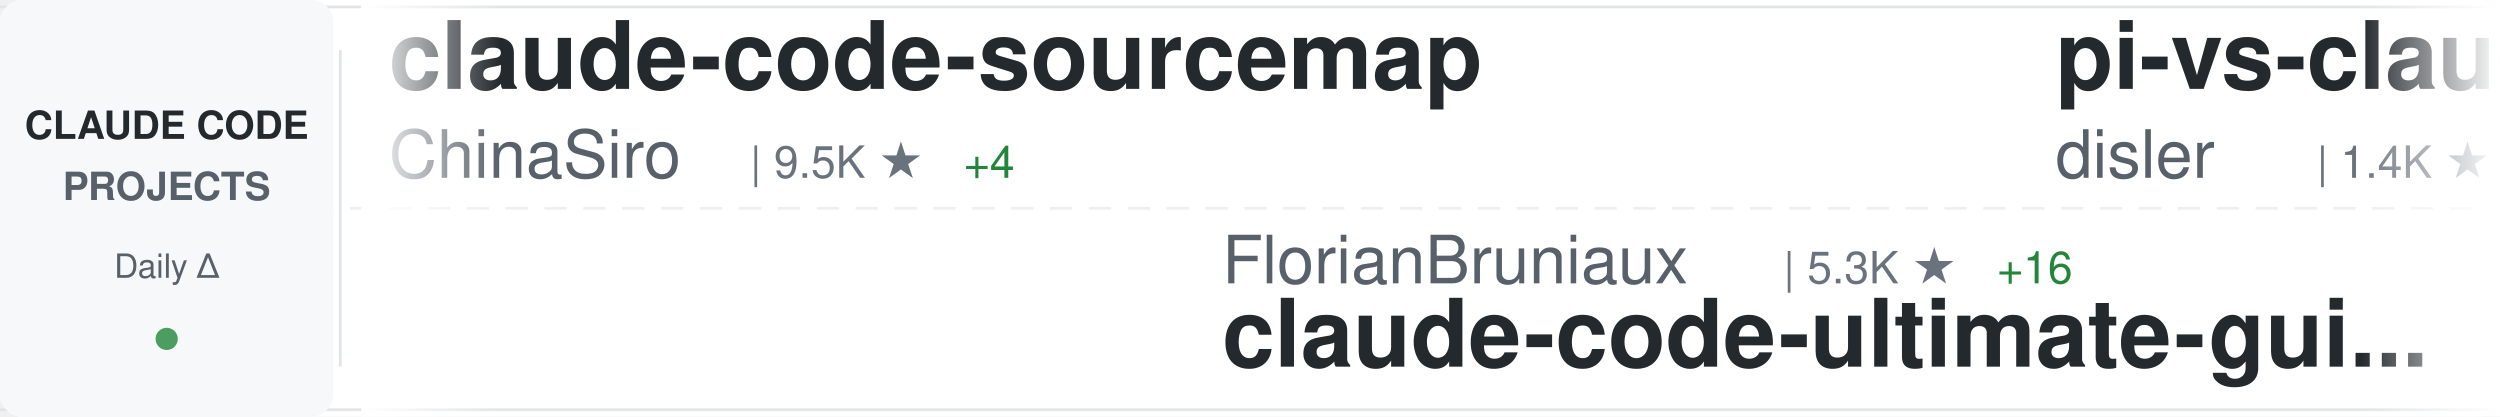
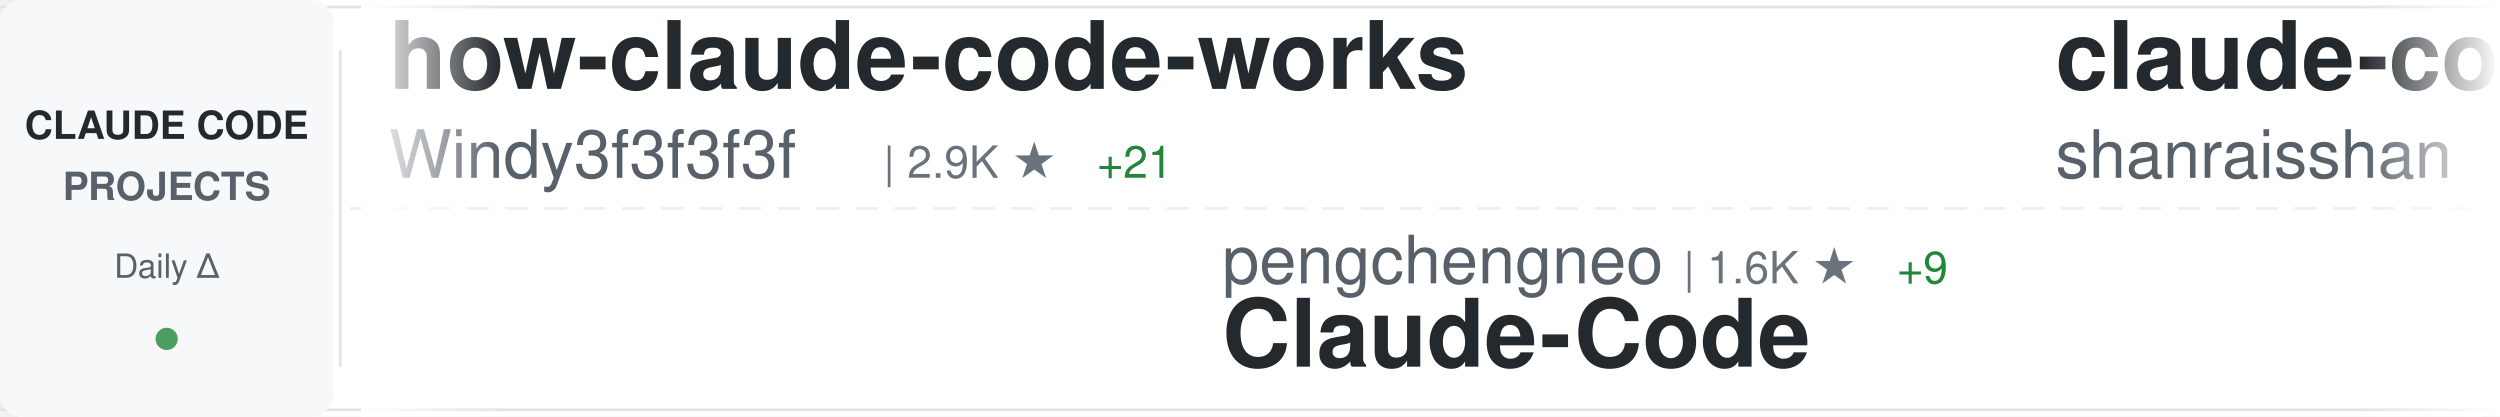
<svg xmlns="http://www.w3.org/2000/svg" width="900" height="150">
  <defs>
    <linearGradient id="awesomeLeftFade" x1="0%" y1="0%" x2="100%" y2="0%">
      <stop offset="0%" style="stop-color:#ffffff;stop-opacity:1" />
      <stop offset="100%" style="stop-color:#ffffff;stop-opacity:0" />
    </linearGradient>
    <linearGradient id="awesomeRightFade" x1="0%" y1="0%" x2="100%" y2="0%">
      <stop offset="0%" style="stop-color:#ffffff;stop-opacity:0" />
      <stop offset="100%" style="stop-color:#ffffff;stop-opacity:1" />
    </linearGradient>
  </defs>
  <rect width="900" height="150" fill="#ffffff" rx="8" />
  <rect x="0" y="2" width="900" height="1" fill="#e1e4e8" />
  <rect x="0" y="147" width="900" height="1" fill="#e1e4e8" />
  <line x1="0" y1="75" x2="900" y2="75" stroke="#e1e4e8" stroke-width="1" stroke-dasharray="8 6" opacity="0.6" />
  <rect x="0" y="0" width="120" height="150" fill="#f6f8fa" rx="8" />
  <text x="60" y="50" font-family="-apple-system, BlinkMacSystemFont, 'Segoe UI', Helvetica, Arial, sans-serif" font-size="14" font-weight="600" fill="#24292e" text-anchor="middle">CLAUDE CODE</text>
  <text x="60" y="72" font-family="-apple-system, BlinkMacSystemFont, 'Segoe UI', Helvetica, Arial, sans-serif" font-size="14" font-weight="600" fill="#586069" text-anchor="middle">PROJECTS</text>
  <text x="60" y="100" font-family="-apple-system, BlinkMacSystemFont, 'Segoe UI', Helvetica, Arial, sans-serif" font-size="12" font-weight="500" fill="#586069" text-anchor="middle">Daily Δ</text>
  <circle cx="60" cy="122" r="4" fill="#22863a" opacity="0.8" />
  <rect x="122" y="18" width="1" height="114" fill="#e1e4e8" />
  <clipPath id="awesomeTickerClip">
    <rect x="130" y="0" width="770" height="150" />
  </clipPath>
  <g clip-path="url(#awesomeTickerClip)">
    <g id="awesomeTickerItems">
      <animateTransform attributeName="transform" attributeType="XML" type="translate" from="0 0" to="-3000 0" dur="54s" repeatCount="indefinite" />
      <g transform="translate(0, 0)">
-         <text x="140" y="32" font-family="-apple-system, BlinkMacSystemFont, 'Segoe UI', Helvetica, Arial, sans-serif" font-size="34" font-weight="600" fill="#24292e">claude-code-sourcemap</text>
-         <text x="140" y="64" font-family="-apple-system, BlinkMacSystemFont, 'Segoe UI', Helvetica, Arial, sans-serif" font-size="24" font-weight="400" fill="#586069">ChinaSiro</text>
-         <text x="270" y="64" font-family="-apple-system, BlinkMacSystemFont, 'Segoe UI', Helvetica, Arial, sans-serif" font-size="16" font-weight="500" fill="#6a737d">| 9.5K ★</text>
-         <text x="347" y="64" font-family="-apple-system, BlinkMacSystemFont, 'Segoe UI', Helvetica, Arial, sans-serif" font-size="16" font-weight="500" fill="#22863a"> +4</text>
+         <text x="140" y="32" font-family="-apple-system, BlinkMacSystemFont, 'Segoe UI', Helvetica, Arial, sans-serif" font-size="34" font-weight="600" fill="#24292e">how-claude-code-works</text>
+         <text x="140" y="64" font-family="-apple-system, BlinkMacSystemFont, 'Segoe UI', Helvetica, Arial, sans-serif" font-size="24" font-weight="400" fill="#586069">Windy3f3f3f3f</text>
+         <text x="318" y="64" font-family="-apple-system, BlinkMacSystemFont, 'Segoe UI', Helvetica, Arial, sans-serif" font-size="16" font-weight="500" fill="#6a737d">| 2.9K ★</text>
+         <text x="395" y="64" font-family="-apple-system, BlinkMacSystemFont, 'Segoe UI', Helvetica, Arial, sans-serif" font-size="16" font-weight="500" fill="#22863a"> +21</text>
      </g>
      <g transform="translate(300, 0)">
-         <text x="140" y="102" font-family="-apple-system, BlinkMacSystemFont, 'Segoe UI', Helvetica, Arial, sans-serif" font-size="24" font-weight="400" fill="#586069">FlorianBruniaux</text>
-         <text x="342" y="102" font-family="-apple-system, BlinkMacSystemFont, 'Segoe UI', Helvetica, Arial, sans-serif" font-size="16" font-weight="500" fill="#6a737d">| 5.3K ★</text>
-         <text x="419" y="102" font-family="-apple-system, BlinkMacSystemFont, 'Segoe UI', Helvetica, Arial, sans-serif" font-size="16" font-weight="500" fill="#22863a"> +16</text>
-         <text x="140" y="132" font-family="-apple-system, BlinkMacSystemFont, 'Segoe UI', Helvetica, Arial, sans-serif" font-size="34" font-weight="600" fill="#24292e">claude-code-ultimate-gui...</text>
+         <text x="140" y="102" font-family="-apple-system, BlinkMacSystemFont, 'Segoe UI', Helvetica, Arial, sans-serif" font-size="24" font-weight="400" fill="#586069">pengchengneo</text>
+         <text x="306" y="102" font-family="-apple-system, BlinkMacSystemFont, 'Segoe UI', Helvetica, Arial, sans-serif" font-size="16" font-weight="500" fill="#6a737d">| 1.6K ★</text>
+         <text x="383" y="102" font-family="-apple-system, BlinkMacSystemFont, 'Segoe UI', Helvetica, Arial, sans-serif" font-size="16" font-weight="500" fill="#22863a"> +9</text>
+         <text x="140" y="132" font-family="-apple-system, BlinkMacSystemFont, 'Segoe UI', Helvetica, Arial, sans-serif" font-size="34" font-weight="600" fill="#24292e">Claude-Code</text>
      </g>
      <g transform="translate(600, 0)">
-         <text x="140" y="32" font-family="-apple-system, BlinkMacSystemFont, 'Segoe UI', Helvetica, Arial, sans-serif" font-size="34" font-weight="600" fill="#24292e">pi-vs-claude-code</text>
-         <text x="140" y="64" font-family="-apple-system, BlinkMacSystemFont, 'Segoe UI', Helvetica, Arial, sans-serif" font-size="24" font-weight="400" fill="#586069">disler</text>
-         <text x="234" y="64" font-family="-apple-system, BlinkMacSystemFont, 'Segoe UI', Helvetica, Arial, sans-serif" font-size="16" font-weight="500" fill="#6a737d">| 1.4K ★</text>
-         <text x="311" y="64" font-family="-apple-system, BlinkMacSystemFont, 'Segoe UI', Helvetica, Arial, sans-serif" font-size="16" font-weight="500" fill="#22863a"> +3</text>
+         <text x="140" y="32" font-family="-apple-system, BlinkMacSystemFont, 'Segoe UI', Helvetica, Arial, sans-serif" font-size="34" font-weight="600" fill="#24292e">claude-code-best-practic...</text>
+         <text x="140" y="64" font-family="-apple-system, BlinkMacSystemFont, 'Segoe UI', Helvetica, Arial, sans-serif" font-size="24" font-weight="400" fill="#586069">shanraisshan</text>
+         <text x="306" y="64" font-family="-apple-system, BlinkMacSystemFont, 'Segoe UI', Helvetica, Arial, sans-serif" font-size="16" font-weight="500" fill="#6a737d">| 61.9K ★</text>
+         <text x="392" y="64" font-family="-apple-system, BlinkMacSystemFont, 'Segoe UI', Helvetica, Arial, sans-serif" font-size="16" font-weight="500" fill="#22863a"> +104</text>
      </g>
      <g transform="translate(900, 0)">
-         <text x="140" y="102" font-family="-apple-system, BlinkMacSystemFont, 'Segoe UI', Helvetica, Arial, sans-serif" font-size="24" font-weight="400" fill="#586069">Cranot</text>
-         <text x="234" y="102" font-family="-apple-system, BlinkMacSystemFont, 'Segoe UI', Helvetica, Arial, sans-serif" font-size="16" font-weight="500" fill="#6a737d">| 2.8K ★</text>
-         <text x="140" y="132" font-family="-apple-system, BlinkMacSystemFont, 'Segoe UI', Helvetica, Arial, sans-serif" font-size="34" font-weight="600" fill="#24292e">claude-code-guide</text>
+         <text x="140" y="102" font-family="-apple-system, BlinkMacSystemFont, 'Segoe UI', Helvetica, Arial, sans-serif" font-size="24" font-weight="400" fill="#586069">OneRedOak</text>
+         <text x="270" y="102" font-family="-apple-system, BlinkMacSystemFont, 'Segoe UI', Helvetica, Arial, sans-serif" font-size="16" font-weight="500" fill="#6a737d">| 3.8K ★</text>
+         <text x="347" y="102" font-family="-apple-system, BlinkMacSystemFont, 'Segoe UI', Helvetica, Arial, sans-serif" font-size="16" font-weight="500" fill="#22863a"> +1</text>
+         <text x="140" y="132" font-family="-apple-system, BlinkMacSystemFont, 'Segoe UI', Helvetica, Arial, sans-serif" font-size="34" font-weight="600" fill="#24292e">claude-code-workflows</text>
      </g>
      <g transform="translate(1200, 0)">
-         <text x="140" y="32" font-family="-apple-system, BlinkMacSystemFont, 'Segoe UI', Helvetica, Arial, sans-serif" font-size="34" font-weight="600" fill="#24292e">sc-claude-code-files</text>
-         <text x="140" y="64" font-family="-apple-system, BlinkMacSystemFont, 'Segoe UI', Helvetica, Arial, sans-serif" font-size="24" font-weight="400" fill="#586069">https-deeplearning-ai</text>
-         <text x="414" y="64" font-family="-apple-system, BlinkMacSystemFont, 'Segoe UI', Helvetica, Arial, sans-serif" font-size="16" font-weight="500" fill="#6a737d">| 533 ★</text>
+         <text x="140" y="32" font-family="-apple-system, BlinkMacSystemFont, 'Segoe UI', Helvetica, Arial, sans-serif" font-size="34" font-weight="600" fill="#24292e">free-claude-code</text>
+         <text x="140" y="64" font-family="-apple-system, BlinkMacSystemFont, 'Segoe UI', Helvetica, Arial, sans-serif" font-size="24" font-weight="400" fill="#586069">Alishahryar1</text>
+         <text x="306" y="64" font-family="-apple-system, BlinkMacSystemFont, 'Segoe UI', Helvetica, Arial, sans-serif" font-size="16" font-weight="500" fill="#6a737d">| 38.3K ★</text>
+         <text x="392" y="64" font-family="-apple-system, BlinkMacSystemFont, 'Segoe UI', Helvetica, Arial, sans-serif" font-size="16" font-weight="500" fill="#22863a"> +276</text>
      </g>
      <g transform="translate(1500, 0)">
-         <text x="140" y="102" font-family="-apple-system, BlinkMacSystemFont, 'Segoe UI', Helvetica, Arial, sans-serif" font-size="24" font-weight="400" fill="#586069">carlvellotti</text>
-         <text x="306" y="102" font-family="-apple-system, BlinkMacSystemFont, 'Segoe UI', Helvetica, Arial, sans-serif" font-size="16" font-weight="500" fill="#6a737d">| 2.1K ★</text>
-         <text x="383" y="102" font-family="-apple-system, BlinkMacSystemFont, 'Segoe UI', Helvetica, Arial, sans-serif" font-size="16" font-weight="500" fill="#22863a"> +1</text>
-         <text x="140" y="132" font-family="-apple-system, BlinkMacSystemFont, 'Segoe UI', Helvetica, Arial, sans-serif" font-size="34" font-weight="600" fill="#24292e">claude-code-pm-course</text>
+         <text x="140" y="102" font-family="-apple-system, BlinkMacSystemFont, 'Segoe UI', Helvetica, Arial, sans-serif" font-size="24" font-weight="400" fill="#586069">https-deeplearning-ai</text>
+         <text x="414" y="102" font-family="-apple-system, BlinkMacSystemFont, 'Segoe UI', Helvetica, Arial, sans-serif" font-size="16" font-weight="500" fill="#6a737d">| 533 ★</text>
+         <text x="140" y="132" font-family="-apple-system, BlinkMacSystemFont, 'Segoe UI', Helvetica, Arial, sans-serif" font-size="34" font-weight="600" fill="#24292e">sc-claude-code-files</text>
      </g>
      <g transform="translate(1800, 0)">
-         <text x="140" y="32" font-family="-apple-system, BlinkMacSystemFont, 'Segoe UI', Helvetica, Arial, sans-serif" font-size="34" font-weight="600" fill="#24292e">claude-code-source-code-...</text>
-         <text x="140" y="64" font-family="-apple-system, BlinkMacSystemFont, 'Segoe UI', Helvetica, Arial, sans-serif" font-size="24" font-weight="400" fill="#586069">ghuntley</text>
-         <text x="258" y="64" font-family="-apple-system, BlinkMacSystemFont, 'Segoe UI', Helvetica, Arial, sans-serif" font-size="16" font-weight="500" fill="#6a737d">| 986 ★</text>
+         <text x="140" y="32" font-family="-apple-system, BlinkMacSystemFont, 'Segoe UI', Helvetica, Arial, sans-serif" font-size="34" font-weight="600" fill="#24292e">claude-code-prompts</text>
+         <text x="140" y="64" font-family="-apple-system, BlinkMacSystemFont, 'Segoe UI', Helvetica, Arial, sans-serif" font-size="24" font-weight="400" fill="#586069">repowise-dev</text>
+         <text x="306" y="64" font-family="-apple-system, BlinkMacSystemFont, 'Segoe UI', Helvetica, Arial, sans-serif" font-size="16" font-weight="500" fill="#6a737d">| 1.1K ★</text>
+         <text x="383" y="64" font-family="-apple-system, BlinkMacSystemFont, 'Segoe UI', Helvetica, Arial, sans-serif" font-size="16" font-weight="500" fill="#22863a"> +22</text>
      </g>
      <g transform="translate(2100, 0)">
-         <text x="140" y="102" font-family="-apple-system, BlinkMacSystemFont, 'Segoe UI', Helvetica, Arial, sans-serif" font-size="24" font-weight="400" fill="#586069">huangjia2019</text>
-         <text x="306" y="102" font-family="-apple-system, BlinkMacSystemFont, 'Segoe UI', Helvetica, Arial, sans-serif" font-size="16" font-weight="500" fill="#6a737d">| 919 ★</text>
-         <text x="374" y="102" font-family="-apple-system, BlinkMacSystemFont, 'Segoe UI', Helvetica, Arial, sans-serif" font-size="16" font-weight="500" fill="#22863a"> +4</text>
-         <text x="140" y="132" font-family="-apple-system, BlinkMacSystemFont, 'Segoe UI', Helvetica, Arial, sans-serif" font-size="34" font-weight="600" fill="#24292e">claude-code-engineering</text>
+         <text x="140" y="102" font-family="-apple-system, BlinkMacSystemFont, 'Segoe UI', Helvetica, Arial, sans-serif" font-size="24" font-weight="400" fill="#586069">fuergaosi233</text>
+         <text x="306" y="102" font-family="-apple-system, BlinkMacSystemFont, 'Segoe UI', Helvetica, Arial, sans-serif" font-size="16" font-weight="500" fill="#6a737d">| 2.7K ★</text>
+         <text x="140" y="132" font-family="-apple-system, BlinkMacSystemFont, 'Segoe UI', Helvetica, Arial, sans-serif" font-size="34" font-weight="600" fill="#24292e">claude-code-proxy</text>
      </g>
      <g transform="translate(2400, 0)">
-         <text x="140" y="32" font-family="-apple-system, BlinkMacSystemFont, 'Segoe UI', Helvetica, Arial, sans-serif" font-size="34" font-weight="600" fill="#24292e">claude-code-source</text>
-         <text x="140" y="64" font-family="-apple-system, BlinkMacSystemFont, 'Segoe UI', Helvetica, Arial, sans-serif" font-size="24" font-weight="400" fill="#586069">AprilNEA</text>
-         <text x="258" y="64" font-family="-apple-system, BlinkMacSystemFont, 'Segoe UI', Helvetica, Arial, sans-serif" font-size="16" font-weight="500" fill="#6a737d">| 387 ★</text>
+         <text x="140" y="32" font-family="-apple-system, BlinkMacSystemFont, 'Segoe UI', Helvetica, Arial, sans-serif" font-size="34" font-weight="600" fill="#24292e">claude-code-security-rev...</text>
+         <text x="140" y="64" font-family="-apple-system, BlinkMacSystemFont, 'Segoe UI', Helvetica, Arial, sans-serif" font-size="24" font-weight="400" fill="#586069">anthropics</text>
+         <text x="282" y="64" font-family="-apple-system, BlinkMacSystemFont, 'Segoe UI', Helvetica, Arial, sans-serif" font-size="16" font-weight="500" fill="#6a737d">| 5.4K ★</text>
+         <text x="359" y="64" font-family="-apple-system, BlinkMacSystemFont, 'Segoe UI', Helvetica, Arial, sans-serif" font-size="16" font-weight="500" fill="#22863a"> +6</text>
      </g>
      <g transform="translate(2700, 0)">
-         <text x="140" y="102" font-family="-apple-system, BlinkMacSystemFont, 'Segoe UI', Helvetica, Arial, sans-serif" font-size="24" font-weight="400" fill="#586069">jeremylongshore</text>
-         <text x="342" y="102" font-family="-apple-system, BlinkMacSystemFont, 'Segoe UI', Helvetica, Arial, sans-serif" font-size="16" font-weight="500" fill="#6a737d">| 2.5K ★</text>
-         <text x="419" y="102" font-family="-apple-system, BlinkMacSystemFont, 'Segoe UI', Helvetica, Arial, sans-serif" font-size="16" font-weight="500" fill="#22863a"> +7</text>
-         <text x="140" y="132" font-family="-apple-system, BlinkMacSystemFont, 'Segoe UI', Helvetica, Arial, sans-serif" font-size="34" font-weight="600" fill="#24292e">claude-code-plugins-plus...</text>
+         <text x="140" y="102" font-family="-apple-system, BlinkMacSystemFont, 'Segoe UI', Helvetica, Arial, sans-serif" font-size="24" font-weight="400" fill="#586069">lintsinghua</text>
+         <text x="294" y="102" font-family="-apple-system, BlinkMacSystemFont, 'Segoe UI', Helvetica, Arial, sans-serif" font-size="16" font-weight="500" fill="#6a737d">| 3.8K ★</text>
+         <text x="371" y="102" font-family="-apple-system, BlinkMacSystemFont, 'Segoe UI', Helvetica, Arial, sans-serif" font-size="16" font-weight="500" fill="#22863a"> +9</text>
+         <text x="140" y="132" font-family="-apple-system, BlinkMacSystemFont, 'Segoe UI', Helvetica, Arial, sans-serif" font-size="34" font-weight="600" fill="#24292e">claude-code-book</text>
      </g>
      <g transform="translate(3000, 0)">
-         <text x="140" y="32" font-family="-apple-system, BlinkMacSystemFont, 'Segoe UI', Helvetica, Arial, sans-serif" font-size="34" font-weight="600" fill="#24292e">claude-code-sourcemap</text>
-         <text x="140" y="64" font-family="-apple-system, BlinkMacSystemFont, 'Segoe UI', Helvetica, Arial, sans-serif" font-size="24" font-weight="400" fill="#586069">ChinaSiro</text>
-         <text x="270" y="64" font-family="-apple-system, BlinkMacSystemFont, 'Segoe UI', Helvetica, Arial, sans-serif" font-size="16" font-weight="500" fill="#6a737d">| 9.5K ★</text>
-         <text x="347" y="64" font-family="-apple-system, BlinkMacSystemFont, 'Segoe UI', Helvetica, Arial, sans-serif" font-size="16" font-weight="500" fill="#22863a"> +4</text>
+         <text x="140" y="32" font-family="-apple-system, BlinkMacSystemFont, 'Segoe UI', Helvetica, Arial, sans-serif" font-size="34" font-weight="600" fill="#24292e">how-claude-code-works</text>
+         <text x="140" y="64" font-family="-apple-system, BlinkMacSystemFont, 'Segoe UI', Helvetica, Arial, sans-serif" font-size="24" font-weight="400" fill="#586069">Windy3f3f3f3f</text>
+         <text x="318" y="64" font-family="-apple-system, BlinkMacSystemFont, 'Segoe UI', Helvetica, Arial, sans-serif" font-size="16" font-weight="500" fill="#6a737d">| 2.9K ★</text>
+         <text x="395" y="64" font-family="-apple-system, BlinkMacSystemFont, 'Segoe UI', Helvetica, Arial, sans-serif" font-size="16" font-weight="500" fill="#22863a"> +21</text>
      </g>
      <g transform="translate(3300, 0)">
-         <text x="140" y="102" font-family="-apple-system, BlinkMacSystemFont, 'Segoe UI', Helvetica, Arial, sans-serif" font-size="24" font-weight="400" fill="#586069">FlorianBruniaux</text>
-         <text x="342" y="102" font-family="-apple-system, BlinkMacSystemFont, 'Segoe UI', Helvetica, Arial, sans-serif" font-size="16" font-weight="500" fill="#6a737d">| 5.3K ★</text>
-         <text x="419" y="102" font-family="-apple-system, BlinkMacSystemFont, 'Segoe UI', Helvetica, Arial, sans-serif" font-size="16" font-weight="500" fill="#22863a"> +16</text>
-         <text x="140" y="132" font-family="-apple-system, BlinkMacSystemFont, 'Segoe UI', Helvetica, Arial, sans-serif" font-size="34" font-weight="600" fill="#24292e">claude-code-ultimate-gui...</text>
+         <text x="140" y="102" font-family="-apple-system, BlinkMacSystemFont, 'Segoe UI', Helvetica, Arial, sans-serif" font-size="24" font-weight="400" fill="#586069">pengchengneo</text>
+         <text x="306" y="102" font-family="-apple-system, BlinkMacSystemFont, 'Segoe UI', Helvetica, Arial, sans-serif" font-size="16" font-weight="500" fill="#6a737d">| 1.6K ★</text>
+         <text x="383" y="102" font-family="-apple-system, BlinkMacSystemFont, 'Segoe UI', Helvetica, Arial, sans-serif" font-size="16" font-weight="500" fill="#22863a"> +9</text>
+         <text x="140" y="132" font-family="-apple-system, BlinkMacSystemFont, 'Segoe UI', Helvetica, Arial, sans-serif" font-size="34" font-weight="600" fill="#24292e">Claude-Code</text>
      </g>
      <g transform="translate(3600, 0)">
-         <text x="140" y="32" font-family="-apple-system, BlinkMacSystemFont, 'Segoe UI', Helvetica, Arial, sans-serif" font-size="34" font-weight="600" fill="#24292e">pi-vs-claude-code</text>
-         <text x="140" y="64" font-family="-apple-system, BlinkMacSystemFont, 'Segoe UI', Helvetica, Arial, sans-serif" font-size="24" font-weight="400" fill="#586069">disler</text>
-         <text x="234" y="64" font-family="-apple-system, BlinkMacSystemFont, 'Segoe UI', Helvetica, Arial, sans-serif" font-size="16" font-weight="500" fill="#6a737d">| 1.4K ★</text>
-         <text x="311" y="64" font-family="-apple-system, BlinkMacSystemFont, 'Segoe UI', Helvetica, Arial, sans-serif" font-size="16" font-weight="500" fill="#22863a"> +3</text>
+         <text x="140" y="32" font-family="-apple-system, BlinkMacSystemFont, 'Segoe UI', Helvetica, Arial, sans-serif" font-size="34" font-weight="600" fill="#24292e">claude-code-best-practic...</text>
+         <text x="140" y="64" font-family="-apple-system, BlinkMacSystemFont, 'Segoe UI', Helvetica, Arial, sans-serif" font-size="24" font-weight="400" fill="#586069">shanraisshan</text>
+         <text x="306" y="64" font-family="-apple-system, BlinkMacSystemFont, 'Segoe UI', Helvetica, Arial, sans-serif" font-size="16" font-weight="500" fill="#6a737d">| 61.9K ★</text>
+         <text x="392" y="64" font-family="-apple-system, BlinkMacSystemFont, 'Segoe UI', Helvetica, Arial, sans-serif" font-size="16" font-weight="500" fill="#22863a"> +104</text>
      </g>
      <g transform="translate(3900, 0)">
-         <text x="140" y="102" font-family="-apple-system, BlinkMacSystemFont, 'Segoe UI', Helvetica, Arial, sans-serif" font-size="24" font-weight="400" fill="#586069">Cranot</text>
-         <text x="234" y="102" font-family="-apple-system, BlinkMacSystemFont, 'Segoe UI', Helvetica, Arial, sans-serif" font-size="16" font-weight="500" fill="#6a737d">| 2.8K ★</text>
-         <text x="140" y="132" font-family="-apple-system, BlinkMacSystemFont, 'Segoe UI', Helvetica, Arial, sans-serif" font-size="34" font-weight="600" fill="#24292e">claude-code-guide</text>
+         <text x="140" y="102" font-family="-apple-system, BlinkMacSystemFont, 'Segoe UI', Helvetica, Arial, sans-serif" font-size="24" font-weight="400" fill="#586069">OneRedOak</text>
+         <text x="270" y="102" font-family="-apple-system, BlinkMacSystemFont, 'Segoe UI', Helvetica, Arial, sans-serif" font-size="16" font-weight="500" fill="#6a737d">| 3.8K ★</text>
+         <text x="347" y="102" font-family="-apple-system, BlinkMacSystemFont, 'Segoe UI', Helvetica, Arial, sans-serif" font-size="16" font-weight="500" fill="#22863a"> +1</text>
+         <text x="140" y="132" font-family="-apple-system, BlinkMacSystemFont, 'Segoe UI', Helvetica, Arial, sans-serif" font-size="34" font-weight="600" fill="#24292e">claude-code-workflows</text>
      </g>
    </g>
  </g>
  <rect x="130" y="0" width="50" height="150" fill="url(#awesomeLeftFade)" />
  <rect x="850" y="0" width="50" height="150" fill="url(#awesomeRightFade)" />
</svg>
